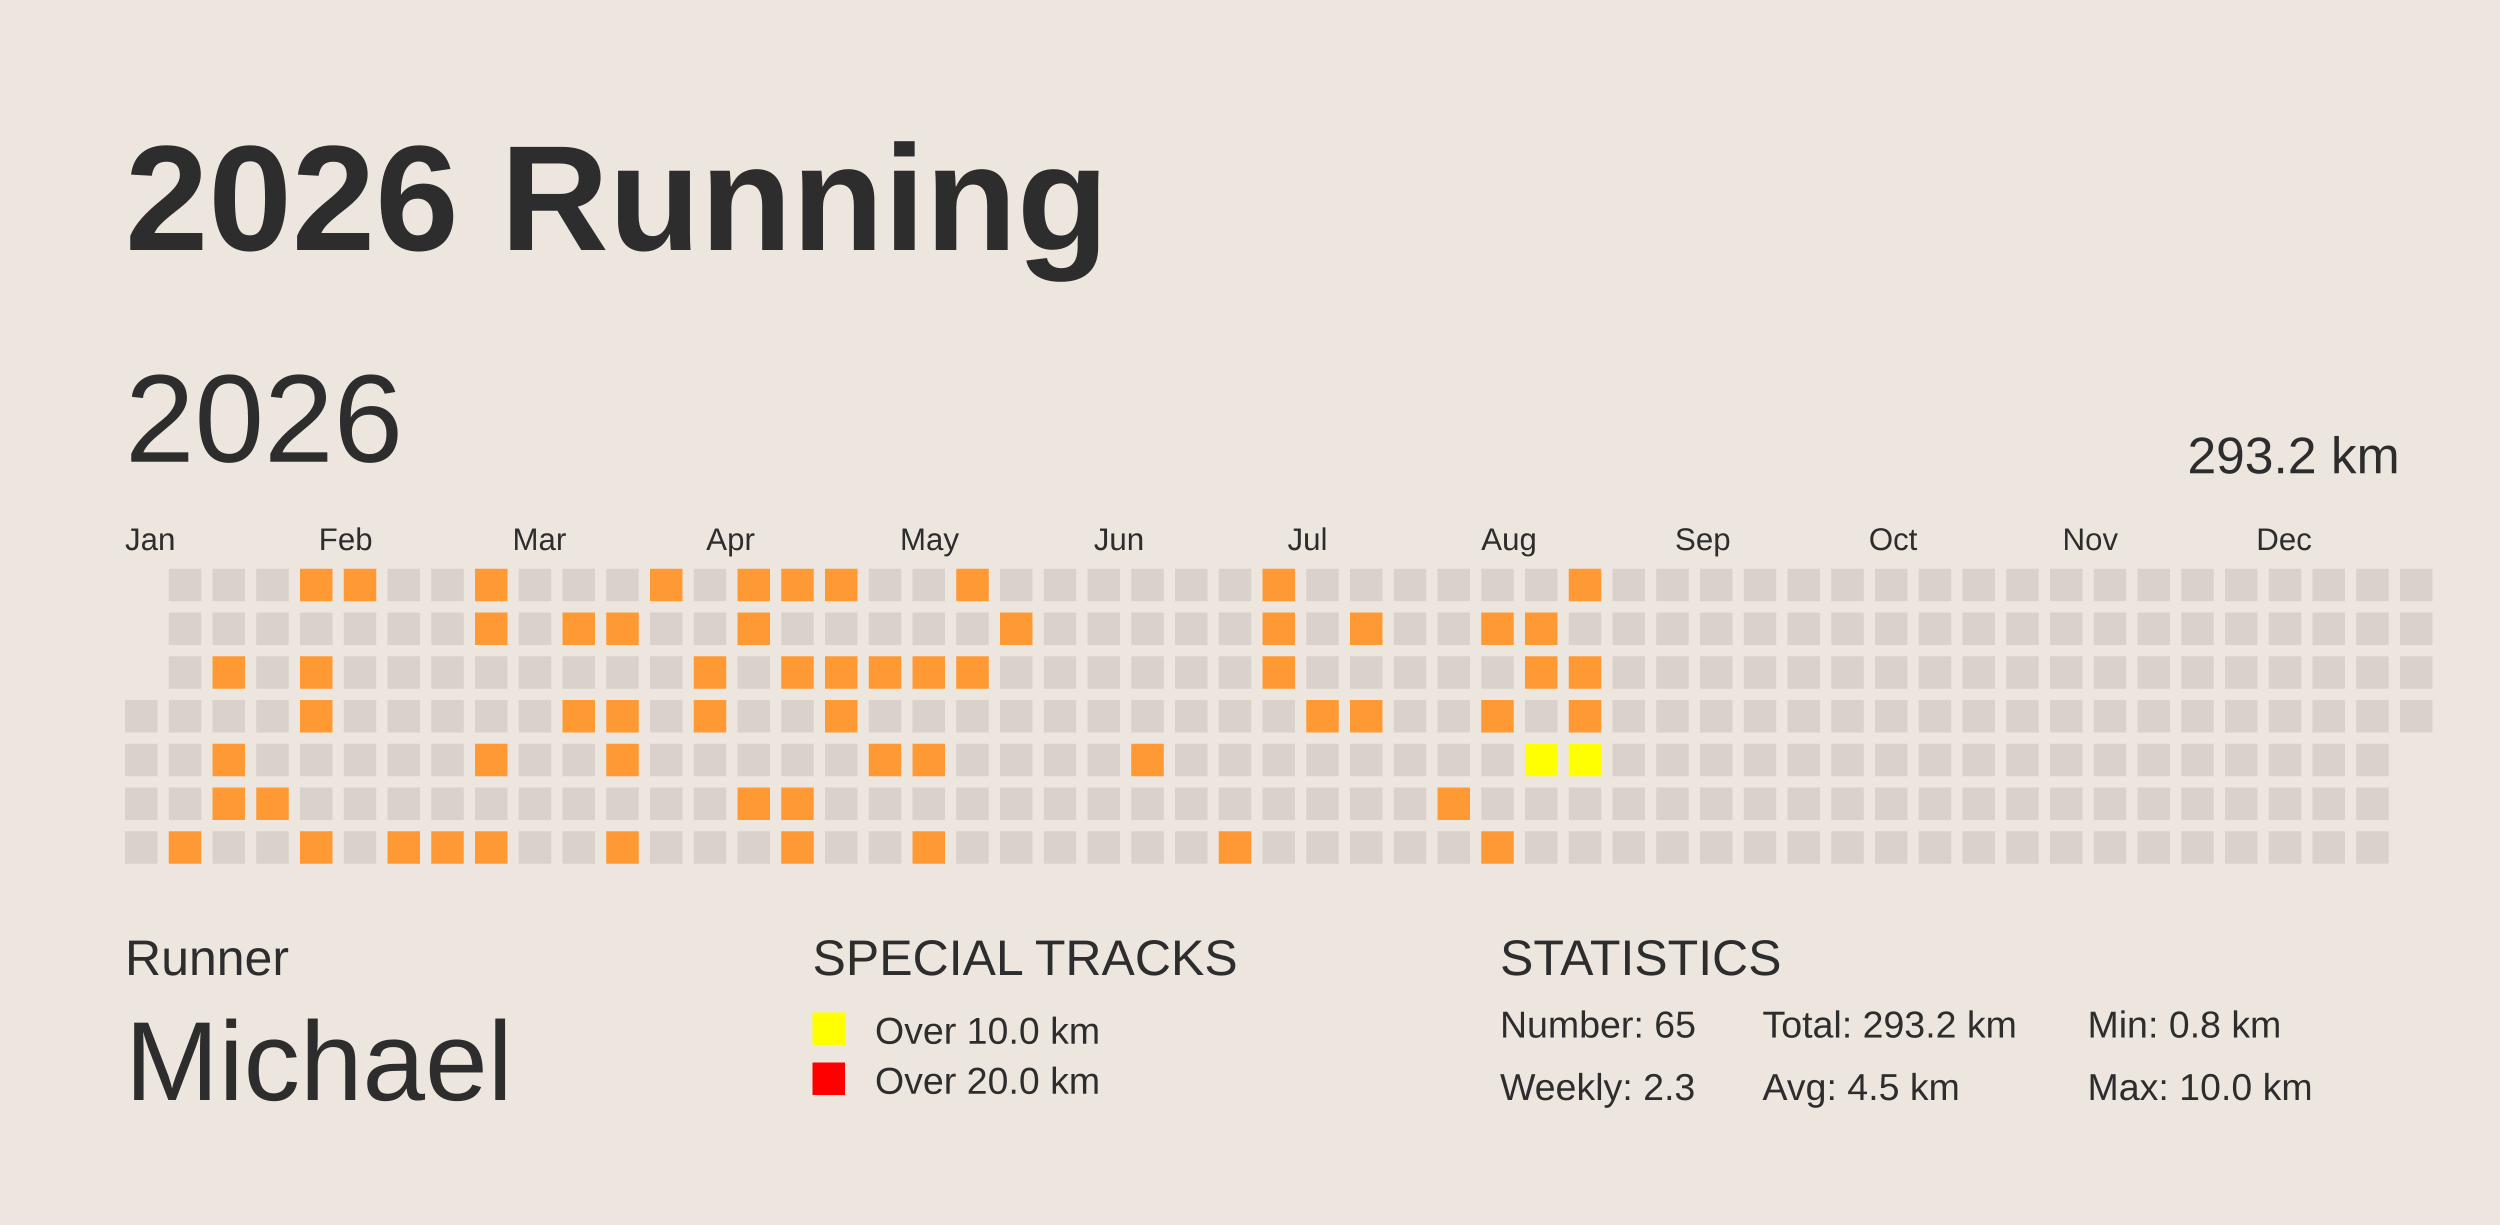
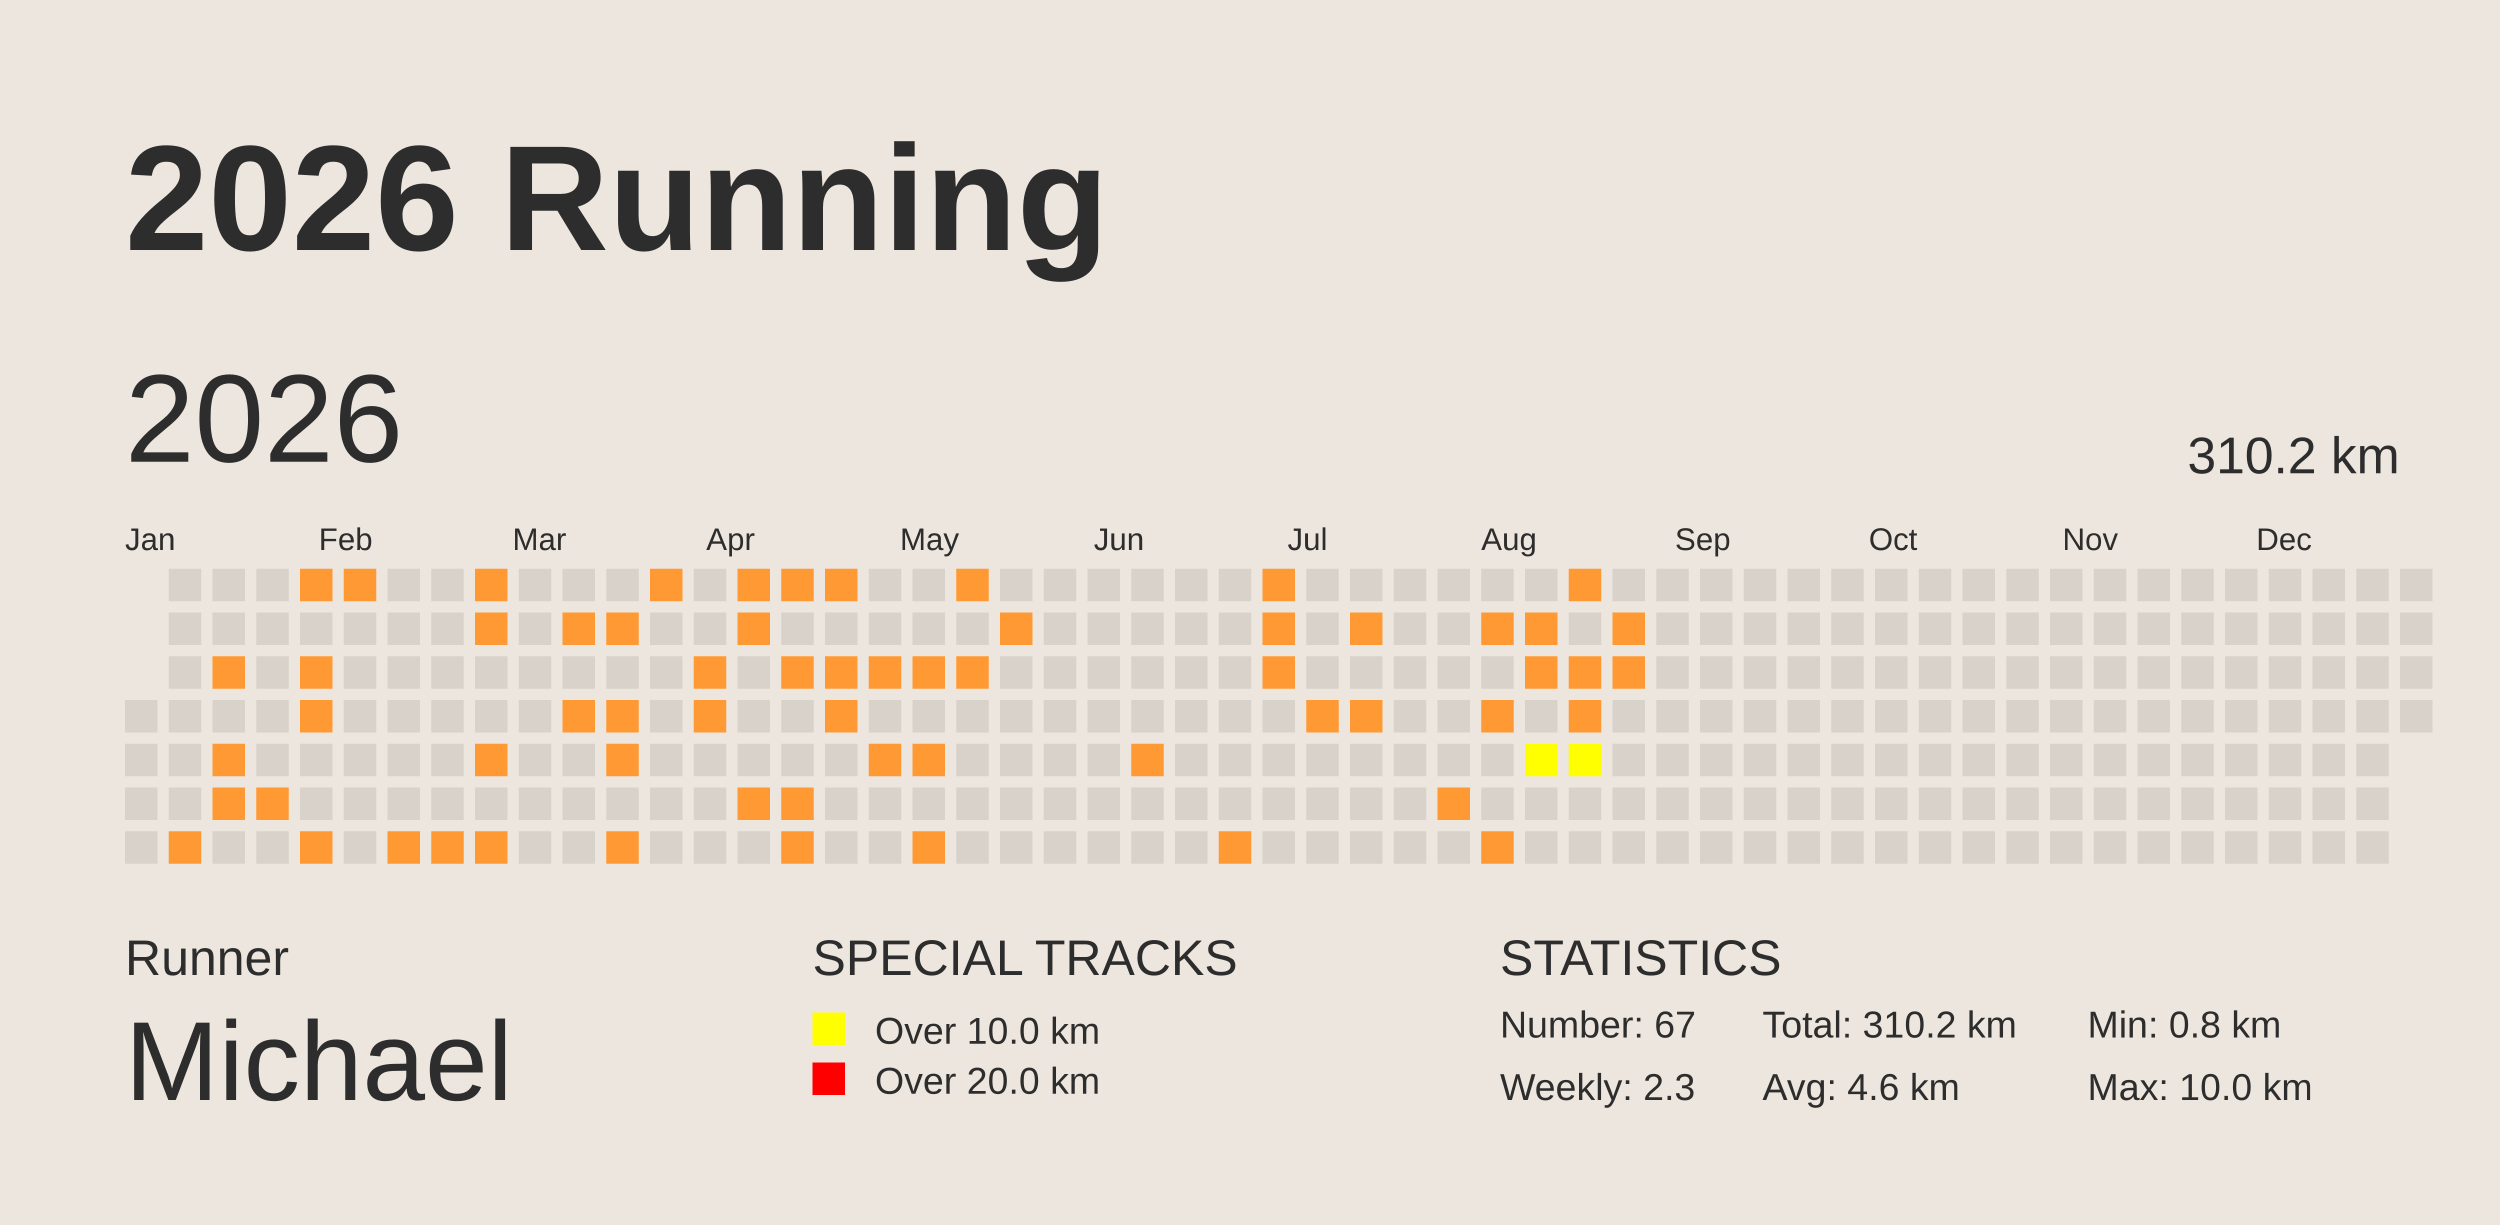
<svg xmlns="http://www.w3.org/2000/svg" baseProfile="full" height="98mm" version="1.1" viewBox="0,0,200,98" width="200mm">
  <defs />
  <rect fill="#EDE6DE" height="98" width="200" x="0" y="0" />
  <text fill="#2D2D2D" style="font-size:12px; font-family:Arial; font-weight:bold;" x="10" y="20">2026 Running</text>
  <text fill="#2D2D2D" style="font-size:4px; font-family:Arial" x="10" y="78">Runner</text>
  <text fill="#2D2D2D" style="font-size:9px; font-family:Arial" x="10" y="88">Michael</text>
  <text fill="#2D2D2D" style="font-size:4px; font-family:Arial" x="65" y="78">SPECIAL TRACKS</text>
  <rect fill="yellow" height="2.6" width="2.6" x="65" y="81" />
  <text fill="#2D2D2D" style="font-size:3px; font-family:Arial" x="70" y="83.5">Over 10.0 km</text>
  <rect fill="red" height="2.6" width="2.6" x="65" y="85" />
  <text fill="#2D2D2D" style="font-size:3px; font-family:Arial" x="70" y="87.5">Over 20.0 km</text>
  <text fill="#2D2D2D" style="font-size:4px; font-family:Arial" x="120" y="78">STATISTICS</text>
-   <text fill="#2D2D2D" style="font-size:3px; font-family:Arial" x="120" y="83">Number: 65</text>
+   <text fill="#2D2D2D" style="font-size:3px; font-family:Arial" x="120" y="83">Number: 67</text>
  <text fill="#2D2D2D" style="font-size:3px; font-family:Arial" x="120" y="88">Weekly: 2.3</text>
-   <text fill="#2D2D2D" style="font-size:3px; font-family:Arial" x="141" y="83">Total: 293.2 km</text>
-   <text fill="#2D2D2D" style="font-size:3px; font-family:Arial" x="141" y="88">Avg: 4.5 km</text>
+   <text fill="#2D2D2D" style="font-size:3px; font-family:Arial" x="141" y="83">Total: 310.2 km</text>
+   <text fill="#2D2D2D" style="font-size:3px; font-family:Arial" x="141" y="88">Avg: 4.6 km</text>
  <text fill="#2D2D2D" style="font-size:3px; font-family:Arial" x="167" y="83">Min: 0.8 km</text>
  <text fill="#2D2D2D" style="font-size:3px; font-family:Arial" x="167" y="88">Max: 10.0 km</text>
  <text dominant-baseline="hanging" fill="#2D2D2D" style="font-size:10.0px; font-family:Arial;" x="10" y="30">2026</text>
-   <text dominant-baseline="hanging" fill="#2D2D2D" style="font-size:4.125px; font-family:Arial;" x="175" y="35">293.2 km</text>
+   <text dominant-baseline="hanging" fill="#2D2D2D" style="font-size:4.125px; font-family:Arial;" x="175" y="35">310.2 km</text>
  <text fill="#2D2D2D" style="font-size:2.5px; font-family:Arial" x="10.0" y="44">Jan</text>
  <text fill="#2D2D2D" style="font-size:2.5px; font-family:Arial" x="25.5" y="44">Feb</text>
  <text fill="#2D2D2D" style="font-size:2.5px; font-family:Arial" x="41.0" y="44">Mar</text>
  <text fill="#2D2D2D" style="font-size:2.5px; font-family:Arial" x="56.5" y="44">Apr</text>
  <text fill="#2D2D2D" style="font-size:2.5px; font-family:Arial" x="72.0" y="44">May</text>
  <text fill="#2D2D2D" style="font-size:2.5px; font-family:Arial" x="87.5" y="44">Jun</text>
  <text fill="#2D2D2D" style="font-size:2.5px; font-family:Arial" x="103.0" y="44">Jul</text>
  <text fill="#2D2D2D" style="font-size:2.5px; font-family:Arial" x="118.5" y="44">Aug</text>
  <text fill="#2D2D2D" style="font-size:2.5px; font-family:Arial" x="134.0" y="44">Sep</text>
  <text fill="#2D2D2D" style="font-size:2.5px; font-family:Arial" x="149.5" y="44">Oct</text>
  <text fill="#2D2D2D" style="font-size:2.5px; font-family:Arial" x="165.0" y="44">Nov</text>
  <text fill="#2D2D2D" style="font-size:2.5px; font-family:Arial" x="180.5" y="44">Dec</text>
  <rect fill="#D9D2CA" height="2.6" width="2.6" x="10.0" y="56.0" />
  <rect fill="#D9D2CA" height="2.6" width="2.6" x="10.0" y="59.5" />
  <rect fill="#D9D2CA" height="2.6" width="2.6" x="10.0" y="63.0" />
  <rect fill="#D9D2CA" height="2.6" width="2.6" x="10.0" y="66.5" />
  <rect fill="#D9D2CA" height="2.6" width="2.6" x="13.5" y="45.5" />
  <rect fill="#D9D2CA" height="2.6" width="2.6" x="13.5" y="49.0" />
  <rect fill="#D9D2CA" height="2.6" width="2.6" x="13.5" y="52.5" />
  <rect fill="#D9D2CA" height="2.6" width="2.6" x="13.5" y="56.0" />
  <rect fill="#D9D2CA" height="2.6" width="2.6" x="13.5" y="59.5" />
  <rect fill="#D9D2CA" height="2.6" width="2.6" x="13.5" y="63.0" />
  <rect fill="#FF9933" height="2.6" width="2.6" x="13.5" y="66.5" />
  <rect fill="#D9D2CA" height="2.6" width="2.6" x="17.0" y="45.5" />
  <rect fill="#D9D2CA" height="2.6" width="2.6" x="17.0" y="49.0" />
  <rect fill="#FF9933" height="2.6" width="2.6" x="17.0" y="52.5" />
  <rect fill="#D9D2CA" height="2.6" width="2.6" x="17.0" y="56.0" />
  <rect fill="#FF9933" height="2.6" width="2.6" x="17.0" y="59.5" />
  <rect fill="#FF9933" height="2.6" width="2.6" x="17.0" y="63.0" />
  <rect fill="#D9D2CA" height="2.6" width="2.6" x="17.0" y="66.5" />
  <rect fill="#D9D2CA" height="2.6" width="2.6" x="20.5" y="45.5" />
  <rect fill="#D9D2CA" height="2.6" width="2.6" x="20.5" y="49.0" />
  <rect fill="#D9D2CA" height="2.6" width="2.6" x="20.5" y="52.5" />
  <rect fill="#D9D2CA" height="2.6" width="2.6" x="20.5" y="56.0" />
  <rect fill="#D9D2CA" height="2.6" width="2.6" x="20.5" y="59.5" />
  <rect fill="#FF9933" height="2.6" width="2.6" x="20.5" y="63.0" />
  <rect fill="#D9D2CA" height="2.6" width="2.6" x="20.5" y="66.5" />
  <rect fill="#FF9933" height="2.6" width="2.6" x="24.0" y="45.5" />
  <rect fill="#D9D2CA" height="2.6" width="2.6" x="24.0" y="49.0" />
  <rect fill="#FF9933" height="2.6" width="2.6" x="24.0" y="52.5" />
  <rect fill="#FF9933" height="2.6" width="2.6" x="24.0" y="56.0" />
  <rect fill="#D9D2CA" height="2.6" width="2.6" x="24.0" y="59.5" />
  <rect fill="#D9D2CA" height="2.6" width="2.6" x="24.0" y="63.0" />
  <rect fill="#FF9933" height="2.6" width="2.6" x="24.0" y="66.5" />
  <rect fill="#FF9933" height="2.6" width="2.6" x="27.5" y="45.5" />
  <rect fill="#D9D2CA" height="2.6" width="2.6" x="27.5" y="49.0" />
  <rect fill="#D9D2CA" height="2.6" width="2.6" x="27.5" y="52.5" />
  <rect fill="#D9D2CA" height="2.6" width="2.6" x="27.5" y="56.0" />
  <rect fill="#D9D2CA" height="2.6" width="2.6" x="27.5" y="59.5" />
  <rect fill="#D9D2CA" height="2.6" width="2.6" x="27.5" y="63.0" />
  <rect fill="#D9D2CA" height="2.6" width="2.6" x="27.5" y="66.5" />
  <rect fill="#D9D2CA" height="2.6" width="2.6" x="31.0" y="45.5" />
  <rect fill="#D9D2CA" height="2.6" width="2.6" x="31.0" y="49.0" />
  <rect fill="#D9D2CA" height="2.6" width="2.6" x="31.0" y="52.5" />
  <rect fill="#D9D2CA" height="2.6" width="2.6" x="31.0" y="56.0" />
  <rect fill="#D9D2CA" height="2.6" width="2.6" x="31.0" y="59.5" />
  <rect fill="#D9D2CA" height="2.6" width="2.6" x="31.0" y="63.0" />
  <rect fill="#FF9933" height="2.6" width="2.6" x="31.0" y="66.5" />
  <rect fill="#D9D2CA" height="2.6" width="2.6" x="34.5" y="45.5" />
  <rect fill="#D9D2CA" height="2.6" width="2.6" x="34.5" y="49.0" />
  <rect fill="#D9D2CA" height="2.6" width="2.6" x="34.5" y="52.5" />
  <rect fill="#D9D2CA" height="2.6" width="2.6" x="34.5" y="56.0" />
  <rect fill="#D9D2CA" height="2.6" width="2.6" x="34.5" y="59.5" />
  <rect fill="#D9D2CA" height="2.6" width="2.6" x="34.5" y="63.0" />
  <rect fill="#FF9933" height="2.6" width="2.6" x="34.5" y="66.5" />
  <rect fill="#FF9933" height="2.6" width="2.6" x="38.0" y="45.5" />
  <rect fill="#FF9933" height="2.6" width="2.6" x="38.0" y="49.0" />
  <rect fill="#D9D2CA" height="2.6" width="2.6" x="38.0" y="52.5" />
  <rect fill="#D9D2CA" height="2.6" width="2.6" x="38.0" y="56.0" />
  <rect fill="#FF9933" height="2.6" width="2.6" x="38.0" y="59.5" />
  <rect fill="#D9D2CA" height="2.6" width="2.6" x="38.0" y="63.0" />
  <rect fill="#FF9933" height="2.6" width="2.6" x="38.0" y="66.5" />
  <rect fill="#D9D2CA" height="2.6" width="2.6" x="41.5" y="45.5" />
  <rect fill="#D9D2CA" height="2.6" width="2.6" x="41.5" y="49.0" />
  <rect fill="#D9D2CA" height="2.6" width="2.6" x="41.5" y="52.5" />
  <rect fill="#D9D2CA" height="2.6" width="2.6" x="41.5" y="56.0" />
  <rect fill="#D9D2CA" height="2.6" width="2.6" x="41.5" y="59.5" />
  <rect fill="#D9D2CA" height="2.6" width="2.6" x="41.5" y="63.0" />
  <rect fill="#D9D2CA" height="2.6" width="2.6" x="41.5" y="66.5" />
  <rect fill="#D9D2CA" height="2.6" width="2.6" x="45.0" y="45.5" />
  <rect fill="#FF9933" height="2.6" width="2.6" x="45.0" y="49.0" />
  <rect fill="#D9D2CA" height="2.6" width="2.6" x="45.0" y="52.5" />
  <rect fill="#FF9933" height="2.6" width="2.6" x="45.0" y="56.0" />
  <rect fill="#D9D2CA" height="2.6" width="2.6" x="45.0" y="59.5" />
  <rect fill="#D9D2CA" height="2.6" width="2.6" x="45.0" y="63.0" />
  <rect fill="#D9D2CA" height="2.6" width="2.6" x="45.0" y="66.5" />
  <rect fill="#D9D2CA" height="2.6" width="2.6" x="48.5" y="45.5" />
  <rect fill="#FF9933" height="2.6" width="2.6" x="48.5" y="49.0" />
  <rect fill="#D9D2CA" height="2.6" width="2.6" x="48.5" y="52.5" />
  <rect fill="#FF9933" height="2.6" width="2.6" x="48.5" y="56.0" />
  <rect fill="#FF9933" height="2.6" width="2.6" x="48.5" y="59.5" />
  <rect fill="#D9D2CA" height="2.6" width="2.6" x="48.5" y="63.0" />
  <rect fill="#FF9933" height="2.6" width="2.6" x="48.5" y="66.5" />
  <rect fill="#FF9933" height="2.6" width="2.6" x="52.0" y="45.5" />
  <rect fill="#D9D2CA" height="2.6" width="2.6" x="52.0" y="49.0" />
  <rect fill="#D9D2CA" height="2.6" width="2.6" x="52.0" y="52.5" />
  <rect fill="#D9D2CA" height="2.6" width="2.6" x="52.0" y="56.0" />
  <rect fill="#D9D2CA" height="2.6" width="2.6" x="52.0" y="59.5" />
  <rect fill="#D9D2CA" height="2.6" width="2.6" x="52.0" y="63.0" />
  <rect fill="#D9D2CA" height="2.6" width="2.6" x="52.0" y="66.5" />
  <rect fill="#D9D2CA" height="2.6" width="2.6" x="55.5" y="45.5" />
  <rect fill="#D9D2CA" height="2.6" width="2.6" x="55.5" y="49.0" />
  <rect fill="#FF9933" height="2.6" width="2.6" x="55.5" y="52.5" />
  <rect fill="#FF9933" height="2.6" width="2.6" x="55.5" y="56.0" />
  <rect fill="#D9D2CA" height="2.6" width="2.6" x="55.5" y="59.5" />
  <rect fill="#D9D2CA" height="2.6" width="2.6" x="55.5" y="63.0" />
  <rect fill="#D9D2CA" height="2.6" width="2.6" x="55.5" y="66.5" />
  <rect fill="#FF9933" height="2.6" width="2.6" x="59.0" y="45.5" />
  <rect fill="#FF9933" height="2.6" width="2.6" x="59.0" y="49.0" />
  <rect fill="#D9D2CA" height="2.6" width="2.6" x="59.0" y="52.5" />
  <rect fill="#D9D2CA" height="2.6" width="2.6" x="59.0" y="56.0" />
  <rect fill="#D9D2CA" height="2.6" width="2.6" x="59.0" y="59.5" />
  <rect fill="#FF9933" height="2.6" width="2.6" x="59.0" y="63.0" />
  <rect fill="#D9D2CA" height="2.6" width="2.6" x="59.0" y="66.5" />
  <rect fill="#FF9933" height="2.6" width="2.6" x="62.5" y="45.5" />
  <rect fill="#D9D2CA" height="2.6" width="2.6" x="62.5" y="49.0" />
  <rect fill="#FF9933" height="2.6" width="2.6" x="62.5" y="52.5" />
  <rect fill="#D9D2CA" height="2.6" width="2.6" x="62.5" y="56.0" />
  <rect fill="#D9D2CA" height="2.6" width="2.6" x="62.5" y="59.5" />
  <rect fill="#FF9933" height="2.6" width="2.6" x="62.5" y="63.0" />
  <rect fill="#FF9933" height="2.6" width="2.6" x="62.5" y="66.5" />
  <rect fill="#FF9933" height="2.6" width="2.6" x="66.0" y="45.5" />
  <rect fill="#D9D2CA" height="2.6" width="2.6" x="66.0" y="49.0" />
  <rect fill="#FF9933" height="2.6" width="2.6" x="66.0" y="52.5" />
  <rect fill="#FF9933" height="2.6" width="2.6" x="66.0" y="56.0" />
  <rect fill="#D9D2CA" height="2.6" width="2.6" x="66.0" y="59.5" />
  <rect fill="#D9D2CA" height="2.6" width="2.6" x="66.0" y="63.0" />
  <rect fill="#D9D2CA" height="2.6" width="2.6" x="66.0" y="66.5" />
  <rect fill="#D9D2CA" height="2.6" width="2.6" x="69.5" y="45.5" />
  <rect fill="#D9D2CA" height="2.6" width="2.6" x="69.5" y="49.0" />
  <rect fill="#FF9933" height="2.6" width="2.6" x="69.5" y="52.5" />
  <rect fill="#D9D2CA" height="2.6" width="2.6" x="69.5" y="56.0" />
  <rect fill="#FF9933" height="2.6" width="2.6" x="69.5" y="59.5" />
  <rect fill="#D9D2CA" height="2.6" width="2.6" x="69.5" y="63.0" />
  <rect fill="#D9D2CA" height="2.6" width="2.6" x="69.5" y="66.5" />
  <rect fill="#D9D2CA" height="2.6" width="2.6" x="73.0" y="45.5" />
  <rect fill="#D9D2CA" height="2.6" width="2.6" x="73.0" y="49.0" />
  <rect fill="#FF9933" height="2.6" width="2.6" x="73.0" y="52.5" />
  <rect fill="#D9D2CA" height="2.6" width="2.6" x="73.0" y="56.0" />
  <rect fill="#FF9933" height="2.6" width="2.6" x="73.0" y="59.5" />
  <rect fill="#D9D2CA" height="2.6" width="2.6" x="73.0" y="63.0" />
  <rect fill="#FF9933" height="2.6" width="2.6" x="73.0" y="66.5" />
  <rect fill="#FF9933" height="2.6" width="2.6" x="76.5" y="45.5" />
  <rect fill="#D9D2CA" height="2.6" width="2.6" x="76.5" y="49.0" />
  <rect fill="#FF9933" height="2.6" width="2.6" x="76.5" y="52.5" />
  <rect fill="#D9D2CA" height="2.6" width="2.6" x="76.5" y="56.0" />
  <rect fill="#D9D2CA" height="2.6" width="2.6" x="76.5" y="59.5" />
  <rect fill="#D9D2CA" height="2.6" width="2.6" x="76.5" y="63.0" />
  <rect fill="#D9D2CA" height="2.6" width="2.6" x="76.5" y="66.5" />
  <rect fill="#D9D2CA" height="2.6" width="2.6" x="80.0" y="45.5" />
  <rect fill="#FF9933" height="2.6" width="2.6" x="80.0" y="49.0" />
  <rect fill="#D9D2CA" height="2.6" width="2.6" x="80.0" y="52.5" />
  <rect fill="#D9D2CA" height="2.6" width="2.6" x="80.0" y="56.0" />
  <rect fill="#D9D2CA" height="2.6" width="2.6" x="80.0" y="59.5" />
  <rect fill="#D9D2CA" height="2.6" width="2.6" x="80.0" y="63.0" />
  <rect fill="#D9D2CA" height="2.6" width="2.6" x="80.0" y="66.5" />
  <rect fill="#D9D2CA" height="2.6" width="2.6" x="83.5" y="45.5" />
  <rect fill="#D9D2CA" height="2.6" width="2.6" x="83.5" y="49.0" />
  <rect fill="#D9D2CA" height="2.6" width="2.6" x="83.5" y="52.5" />
  <rect fill="#D9D2CA" height="2.6" width="2.6" x="83.5" y="56.0" />
  <rect fill="#D9D2CA" height="2.6" width="2.6" x="83.5" y="59.5" />
  <rect fill="#D9D2CA" height="2.6" width="2.6" x="83.5" y="63.0" />
  <rect fill="#D9D2CA" height="2.6" width="2.6" x="83.5" y="66.5" />
  <rect fill="#D9D2CA" height="2.6" width="2.6" x="87.0" y="45.5" />
  <rect fill="#D9D2CA" height="2.6" width="2.6" x="87.0" y="49.0" />
  <rect fill="#D9D2CA" height="2.6" width="2.6" x="87.0" y="52.5" />
  <rect fill="#D9D2CA" height="2.6" width="2.6" x="87.0" y="56.0" />
  <rect fill="#D9D2CA" height="2.6" width="2.6" x="87.0" y="59.5" />
  <rect fill="#D9D2CA" height="2.6" width="2.6" x="87.0" y="63.0" />
  <rect fill="#D9D2CA" height="2.6" width="2.6" x="87.0" y="66.5" />
  <rect fill="#D9D2CA" height="2.6" width="2.6" x="90.5" y="45.5" />
  <rect fill="#D9D2CA" height="2.6" width="2.6" x="90.5" y="49.0" />
  <rect fill="#D9D2CA" height="2.6" width="2.6" x="90.5" y="52.5" />
  <rect fill="#D9D2CA" height="2.6" width="2.6" x="90.5" y="56.0" />
  <rect fill="#FF9933" height="2.6" width="2.6" x="90.5" y="59.5" />
  <rect fill="#D9D2CA" height="2.6" width="2.6" x="90.5" y="63.0" />
  <rect fill="#D9D2CA" height="2.6" width="2.6" x="90.5" y="66.5" />
  <rect fill="#D9D2CA" height="2.6" width="2.6" x="94.0" y="45.5" />
  <rect fill="#D9D2CA" height="2.6" width="2.6" x="94.0" y="49.0" />
  <rect fill="#D9D2CA" height="2.6" width="2.6" x="94.0" y="52.5" />
  <rect fill="#D9D2CA" height="2.6" width="2.6" x="94.0" y="56.0" />
  <rect fill="#D9D2CA" height="2.6" width="2.6" x="94.0" y="59.5" />
  <rect fill="#D9D2CA" height="2.6" width="2.6" x="94.0" y="63.0" />
  <rect fill="#D9D2CA" height="2.6" width="2.6" x="94.0" y="66.5" />
  <rect fill="#D9D2CA" height="2.6" width="2.6" x="97.5" y="45.5" />
  <rect fill="#D9D2CA" height="2.6" width="2.6" x="97.5" y="49.0" />
  <rect fill="#D9D2CA" height="2.6" width="2.6" x="97.5" y="52.5" />
  <rect fill="#D9D2CA" height="2.6" width="2.6" x="97.5" y="56.0" />
  <rect fill="#D9D2CA" height="2.6" width="2.6" x="97.5" y="59.5" />
  <rect fill="#D9D2CA" height="2.6" width="2.6" x="97.5" y="63.0" />
  <rect fill="#FF9933" height="2.6" width="2.6" x="97.5" y="66.5" />
  <rect fill="#FF9933" height="2.6" width="2.6" x="101.0" y="45.5" />
  <rect fill="#FF9933" height="2.6" width="2.6" x="101.0" y="49.0" />
  <rect fill="#FF9933" height="2.6" width="2.6" x="101.0" y="52.5" />
  <rect fill="#D9D2CA" height="2.6" width="2.6" x="101.0" y="56.0" />
  <rect fill="#D9D2CA" height="2.6" width="2.6" x="101.0" y="59.5" />
  <rect fill="#D9D2CA" height="2.6" width="2.6" x="101.0" y="63.0" />
  <rect fill="#D9D2CA" height="2.6" width="2.6" x="101.0" y="66.5" />
  <rect fill="#D9D2CA" height="2.6" width="2.6" x="104.5" y="45.5" />
  <rect fill="#D9D2CA" height="2.6" width="2.6" x="104.5" y="49.0" />
  <rect fill="#D9D2CA" height="2.6" width="2.6" x="104.5" y="52.5" />
  <rect fill="#FF9933" height="2.6" width="2.6" x="104.5" y="56.0" />
  <rect fill="#D9D2CA" height="2.6" width="2.6" x="104.5" y="59.5" />
  <rect fill="#D9D2CA" height="2.6" width="2.6" x="104.5" y="63.0" />
  <rect fill="#D9D2CA" height="2.6" width="2.6" x="104.5" y="66.5" />
  <rect fill="#D9D2CA" height="2.6" width="2.6" x="108.0" y="45.5" />
  <rect fill="#FF9933" height="2.6" width="2.6" x="108.0" y="49.0" />
  <rect fill="#D9D2CA" height="2.6" width="2.6" x="108.0" y="52.5" />
  <rect fill="#FF9933" height="2.6" width="2.6" x="108.0" y="56.0" />
  <rect fill="#D9D2CA" height="2.6" width="2.6" x="108.0" y="59.5" />
  <rect fill="#D9D2CA" height="2.6" width="2.6" x="108.0" y="63.0" />
  <rect fill="#D9D2CA" height="2.6" width="2.6" x="108.0" y="66.5" />
  <rect fill="#D9D2CA" height="2.6" width="2.6" x="111.5" y="45.5" />
  <rect fill="#D9D2CA" height="2.6" width="2.6" x="111.5" y="49.0" />
  <rect fill="#D9D2CA" height="2.6" width="2.6" x="111.5" y="52.5" />
  <rect fill="#D9D2CA" height="2.6" width="2.6" x="111.5" y="56.0" />
  <rect fill="#D9D2CA" height="2.6" width="2.6" x="111.5" y="59.5" />
  <rect fill="#D9D2CA" height="2.6" width="2.6" x="111.5" y="63.0" />
  <rect fill="#D9D2CA" height="2.6" width="2.6" x="111.5" y="66.5" />
  <rect fill="#D9D2CA" height="2.6" width="2.6" x="115.0" y="45.5" />
  <rect fill="#D9D2CA" height="2.6" width="2.6" x="115.0" y="49.0" />
  <rect fill="#D9D2CA" height="2.6" width="2.6" x="115.0" y="52.5" />
  <rect fill="#D9D2CA" height="2.6" width="2.6" x="115.0" y="56.0" />
  <rect fill="#D9D2CA" height="2.6" width="2.6" x="115.0" y="59.5" />
  <rect fill="#FF9933" height="2.6" width="2.6" x="115.0" y="63.0" />
  <rect fill="#D9D2CA" height="2.6" width="2.6" x="115.0" y="66.5" />
  <rect fill="#D9D2CA" height="2.6" width="2.6" x="118.5" y="45.5" />
  <rect fill="#FF9933" height="2.6" width="2.6" x="118.5" y="49.0" />
  <rect fill="#D9D2CA" height="2.6" width="2.6" x="118.5" y="52.5" />
  <rect fill="#FF9933" height="2.6" width="2.6" x="118.5" y="56.0" />
  <rect fill="#D9D2CA" height="2.6" width="2.6" x="118.5" y="59.5" />
  <rect fill="#D9D2CA" height="2.6" width="2.6" x="118.5" y="63.0" />
  <rect fill="#FF9933" height="2.6" width="2.6" x="118.5" y="66.5" />
  <rect fill="#D9D2CA" height="2.6" width="2.6" x="122.0" y="45.5" />
  <rect fill="#FF9933" height="2.6" width="2.6" x="122.0" y="49.0" />
  <rect fill="#FF9933" height="2.6" width="2.6" x="122.0" y="52.5" />
  <rect fill="#D9D2CA" height="2.6" width="2.6" x="122.0" y="56.0" />
  <rect fill="yellow" height="2.6" width="2.6" x="122.0" y="59.5" />
  <rect fill="#D9D2CA" height="2.6" width="2.6" x="122.0" y="63.0" />
  <rect fill="#D9D2CA" height="2.6" width="2.6" x="122.0" y="66.5" />
  <rect fill="#FF9933" height="2.6" width="2.6" x="125.5" y="45.5" />
  <rect fill="#D9D2CA" height="2.6" width="2.6" x="125.5" y="49.0" />
  <rect fill="#FF9933" height="2.6" width="2.6" x="125.5" y="52.5" />
  <rect fill="#FF9933" height="2.6" width="2.6" x="125.5" y="56.0" />
  <rect fill="yellow" height="2.6" width="2.6" x="125.5" y="59.5" />
  <rect fill="#D9D2CA" height="2.6" width="2.6" x="125.5" y="63.0" />
  <rect fill="#D9D2CA" height="2.6" width="2.6" x="125.5" y="66.5" />
  <rect fill="#D9D2CA" height="2.6" width="2.6" x="129.0" y="45.5" />
-   <rect fill="#D9D2CA" height="2.6" width="2.6" x="129.0" y="49.0" />
-   <rect fill="#D9D2CA" height="2.6" width="2.6" x="129.0" y="52.5" />
+   <rect fill="#FF9933" height="2.6" width="2.6" x="129.0" y="49.0" />
+   <rect fill="#FF9933" height="2.6" width="2.6" x="129.0" y="52.5" />
  <rect fill="#D9D2CA" height="2.6" width="2.6" x="129.0" y="56.0" />
  <rect fill="#D9D2CA" height="2.6" width="2.6" x="129.0" y="59.5" />
  <rect fill="#D9D2CA" height="2.6" width="2.6" x="129.0" y="63.0" />
  <rect fill="#D9D2CA" height="2.6" width="2.6" x="129.0" y="66.5" />
  <rect fill="#D9D2CA" height="2.6" width="2.6" x="132.5" y="45.5" />
  <rect fill="#D9D2CA" height="2.6" width="2.6" x="132.5" y="49.0" />
  <rect fill="#D9D2CA" height="2.6" width="2.6" x="132.5" y="52.5" />
  <rect fill="#D9D2CA" height="2.6" width="2.6" x="132.5" y="56.0" />
  <rect fill="#D9D2CA" height="2.6" width="2.6" x="132.5" y="59.5" />
  <rect fill="#D9D2CA" height="2.6" width="2.6" x="132.5" y="63.0" />
  <rect fill="#D9D2CA" height="2.6" width="2.6" x="132.5" y="66.5" />
  <rect fill="#D9D2CA" height="2.6" width="2.6" x="136.0" y="45.5" />
  <rect fill="#D9D2CA" height="2.6" width="2.6" x="136.0" y="49.0" />
  <rect fill="#D9D2CA" height="2.6" width="2.6" x="136.0" y="52.5" />
  <rect fill="#D9D2CA" height="2.6" width="2.6" x="136.0" y="56.0" />
  <rect fill="#D9D2CA" height="2.6" width="2.6" x="136.0" y="59.5" />
  <rect fill="#D9D2CA" height="2.6" width="2.6" x="136.0" y="63.0" />
  <rect fill="#D9D2CA" height="2.6" width="2.6" x="136.0" y="66.5" />
  <rect fill="#D9D2CA" height="2.6" width="2.6" x="139.5" y="45.5" />
  <rect fill="#D9D2CA" height="2.6" width="2.6" x="139.5" y="49.0" />
  <rect fill="#D9D2CA" height="2.6" width="2.6" x="139.5" y="52.5" />
  <rect fill="#D9D2CA" height="2.6" width="2.6" x="139.5" y="56.0" />
  <rect fill="#D9D2CA" height="2.6" width="2.6" x="139.5" y="59.5" />
  <rect fill="#D9D2CA" height="2.6" width="2.6" x="139.5" y="63.0" />
  <rect fill="#D9D2CA" height="2.6" width="2.6" x="139.5" y="66.5" />
  <rect fill="#D9D2CA" height="2.6" width="2.6" x="143.0" y="45.5" />
  <rect fill="#D9D2CA" height="2.6" width="2.6" x="143.0" y="49.0" />
  <rect fill="#D9D2CA" height="2.6" width="2.6" x="143.0" y="52.5" />
  <rect fill="#D9D2CA" height="2.6" width="2.6" x="143.0" y="56.0" />
  <rect fill="#D9D2CA" height="2.6" width="2.6" x="143.0" y="59.5" />
  <rect fill="#D9D2CA" height="2.6" width="2.6" x="143.0" y="63.0" />
  <rect fill="#D9D2CA" height="2.6" width="2.6" x="143.0" y="66.5" />
  <rect fill="#D9D2CA" height="2.6" width="2.6" x="146.5" y="45.5" />
  <rect fill="#D9D2CA" height="2.6" width="2.6" x="146.5" y="49.0" />
  <rect fill="#D9D2CA" height="2.6" width="2.6" x="146.5" y="52.5" />
  <rect fill="#D9D2CA" height="2.6" width="2.6" x="146.5" y="56.0" />
  <rect fill="#D9D2CA" height="2.6" width="2.6" x="146.5" y="59.5" />
  <rect fill="#D9D2CA" height="2.6" width="2.6" x="146.5" y="63.0" />
  <rect fill="#D9D2CA" height="2.6" width="2.6" x="146.5" y="66.5" />
  <rect fill="#D9D2CA" height="2.6" width="2.6" x="150.0" y="45.5" />
  <rect fill="#D9D2CA" height="2.6" width="2.6" x="150.0" y="49.0" />
  <rect fill="#D9D2CA" height="2.6" width="2.6" x="150.0" y="52.5" />
  <rect fill="#D9D2CA" height="2.6" width="2.6" x="150.0" y="56.0" />
  <rect fill="#D9D2CA" height="2.6" width="2.6" x="150.0" y="59.5" />
  <rect fill="#D9D2CA" height="2.6" width="2.6" x="150.0" y="63.0" />
  <rect fill="#D9D2CA" height="2.6" width="2.6" x="150.0" y="66.5" />
  <rect fill="#D9D2CA" height="2.6" width="2.6" x="153.5" y="45.5" />
  <rect fill="#D9D2CA" height="2.6" width="2.6" x="153.5" y="49.0" />
  <rect fill="#D9D2CA" height="2.6" width="2.6" x="153.5" y="52.5" />
  <rect fill="#D9D2CA" height="2.6" width="2.6" x="153.5" y="56.0" />
  <rect fill="#D9D2CA" height="2.6" width="2.6" x="153.5" y="59.5" />
  <rect fill="#D9D2CA" height="2.6" width="2.6" x="153.5" y="63.0" />
  <rect fill="#D9D2CA" height="2.6" width="2.6" x="153.5" y="66.5" />
  <rect fill="#D9D2CA" height="2.6" width="2.6" x="157.0" y="45.5" />
  <rect fill="#D9D2CA" height="2.6" width="2.6" x="157.0" y="49.0" />
  <rect fill="#D9D2CA" height="2.6" width="2.6" x="157.0" y="52.5" />
  <rect fill="#D9D2CA" height="2.6" width="2.6" x="157.0" y="56.0" />
  <rect fill="#D9D2CA" height="2.6" width="2.6" x="157.0" y="59.5" />
  <rect fill="#D9D2CA" height="2.6" width="2.6" x="157.0" y="63.0" />
  <rect fill="#D9D2CA" height="2.6" width="2.6" x="157.0" y="66.5" />
  <rect fill="#D9D2CA" height="2.6" width="2.6" x="160.5" y="45.5" />
  <rect fill="#D9D2CA" height="2.6" width="2.6" x="160.5" y="49.0" />
  <rect fill="#D9D2CA" height="2.6" width="2.6" x="160.5" y="52.5" />
  <rect fill="#D9D2CA" height="2.6" width="2.6" x="160.5" y="56.0" />
  <rect fill="#D9D2CA" height="2.6" width="2.6" x="160.5" y="59.5" />
  <rect fill="#D9D2CA" height="2.6" width="2.6" x="160.5" y="63.0" />
  <rect fill="#D9D2CA" height="2.6" width="2.6" x="160.5" y="66.5" />
  <rect fill="#D9D2CA" height="2.6" width="2.6" x="164.0" y="45.5" />
  <rect fill="#D9D2CA" height="2.6" width="2.6" x="164.0" y="49.0" />
  <rect fill="#D9D2CA" height="2.6" width="2.6" x="164.0" y="52.5" />
  <rect fill="#D9D2CA" height="2.6" width="2.6" x="164.0" y="56.0" />
  <rect fill="#D9D2CA" height="2.6" width="2.6" x="164.0" y="59.5" />
  <rect fill="#D9D2CA" height="2.6" width="2.6" x="164.0" y="63.0" />
  <rect fill="#D9D2CA" height="2.6" width="2.6" x="164.0" y="66.5" />
  <rect fill="#D9D2CA" height="2.6" width="2.6" x="167.5" y="45.5" />
  <rect fill="#D9D2CA" height="2.6" width="2.6" x="167.5" y="49.0" />
  <rect fill="#D9D2CA" height="2.6" width="2.6" x="167.5" y="52.5" />
  <rect fill="#D9D2CA" height="2.6" width="2.6" x="167.5" y="56.0" />
  <rect fill="#D9D2CA" height="2.6" width="2.6" x="167.5" y="59.5" />
  <rect fill="#D9D2CA" height="2.6" width="2.6" x="167.5" y="63.0" />
  <rect fill="#D9D2CA" height="2.6" width="2.6" x="167.5" y="66.5" />
  <rect fill="#D9D2CA" height="2.6" width="2.6" x="171.0" y="45.5" />
  <rect fill="#D9D2CA" height="2.6" width="2.6" x="171.0" y="49.0" />
  <rect fill="#D9D2CA" height="2.6" width="2.6" x="171.0" y="52.5" />
  <rect fill="#D9D2CA" height="2.6" width="2.6" x="171.0" y="56.0" />
  <rect fill="#D9D2CA" height="2.6" width="2.6" x="171.0" y="59.5" />
  <rect fill="#D9D2CA" height="2.6" width="2.6" x="171.0" y="63.0" />
  <rect fill="#D9D2CA" height="2.6" width="2.6" x="171.0" y="66.5" />
  <rect fill="#D9D2CA" height="2.6" width="2.6" x="174.5" y="45.5" />
  <rect fill="#D9D2CA" height="2.6" width="2.6" x="174.5" y="49.0" />
  <rect fill="#D9D2CA" height="2.6" width="2.6" x="174.5" y="52.5" />
  <rect fill="#D9D2CA" height="2.6" width="2.6" x="174.5" y="56.0" />
  <rect fill="#D9D2CA" height="2.6" width="2.6" x="174.5" y="59.5" />
  <rect fill="#D9D2CA" height="2.6" width="2.6" x="174.5" y="63.0" />
  <rect fill="#D9D2CA" height="2.6" width="2.6" x="174.5" y="66.5" />
  <rect fill="#D9D2CA" height="2.6" width="2.6" x="178.0" y="45.5" />
  <rect fill="#D9D2CA" height="2.6" width="2.6" x="178.0" y="49.0" />
  <rect fill="#D9D2CA" height="2.6" width="2.6" x="178.0" y="52.5" />
  <rect fill="#D9D2CA" height="2.6" width="2.6" x="178.0" y="56.0" />
  <rect fill="#D9D2CA" height="2.6" width="2.6" x="178.0" y="59.5" />
  <rect fill="#D9D2CA" height="2.6" width="2.6" x="178.0" y="63.0" />
  <rect fill="#D9D2CA" height="2.6" width="2.6" x="178.0" y="66.5" />
  <rect fill="#D9D2CA" height="2.6" width="2.6" x="181.5" y="45.5" />
  <rect fill="#D9D2CA" height="2.6" width="2.6" x="181.5" y="49.0" />
  <rect fill="#D9D2CA" height="2.6" width="2.6" x="181.5" y="52.5" />
  <rect fill="#D9D2CA" height="2.6" width="2.6" x="181.5" y="56.0" />
  <rect fill="#D9D2CA" height="2.6" width="2.6" x="181.5" y="59.5" />
  <rect fill="#D9D2CA" height="2.6" width="2.6" x="181.5" y="63.0" />
  <rect fill="#D9D2CA" height="2.6" width="2.6" x="181.5" y="66.5" />
  <rect fill="#D9D2CA" height="2.6" width="2.6" x="185.0" y="45.5" />
  <rect fill="#D9D2CA" height="2.6" width="2.6" x="185.0" y="49.0" />
  <rect fill="#D9D2CA" height="2.6" width="2.6" x="185.0" y="52.5" />
  <rect fill="#D9D2CA" height="2.6" width="2.6" x="185.0" y="56.0" />
  <rect fill="#D9D2CA" height="2.6" width="2.6" x="185.0" y="59.5" />
  <rect fill="#D9D2CA" height="2.6" width="2.6" x="185.0" y="63.0" />
  <rect fill="#D9D2CA" height="2.6" width="2.6" x="185.0" y="66.5" />
  <rect fill="#D9D2CA" height="2.6" width="2.6" x="188.5" y="45.5" />
  <rect fill="#D9D2CA" height="2.6" width="2.6" x="188.5" y="49.0" />
  <rect fill="#D9D2CA" height="2.6" width="2.6" x="188.5" y="52.5" />
  <rect fill="#D9D2CA" height="2.6" width="2.6" x="188.5" y="56.0" />
  <rect fill="#D9D2CA" height="2.6" width="2.6" x="188.5" y="59.5" />
  <rect fill="#D9D2CA" height="2.6" width="2.6" x="188.5" y="63.0" />
  <rect fill="#D9D2CA" height="2.6" width="2.6" x="188.5" y="66.5" />
  <rect fill="#D9D2CA" height="2.6" width="2.6" x="192.0" y="45.5" />
  <rect fill="#D9D2CA" height="2.6" width="2.6" x="192.0" y="49.0" />
  <rect fill="#D9D2CA" height="2.6" width="2.6" x="192.0" y="52.5" />
  <rect fill="#D9D2CA" height="2.6" width="2.6" x="192.0" y="56.0" />
</svg>
